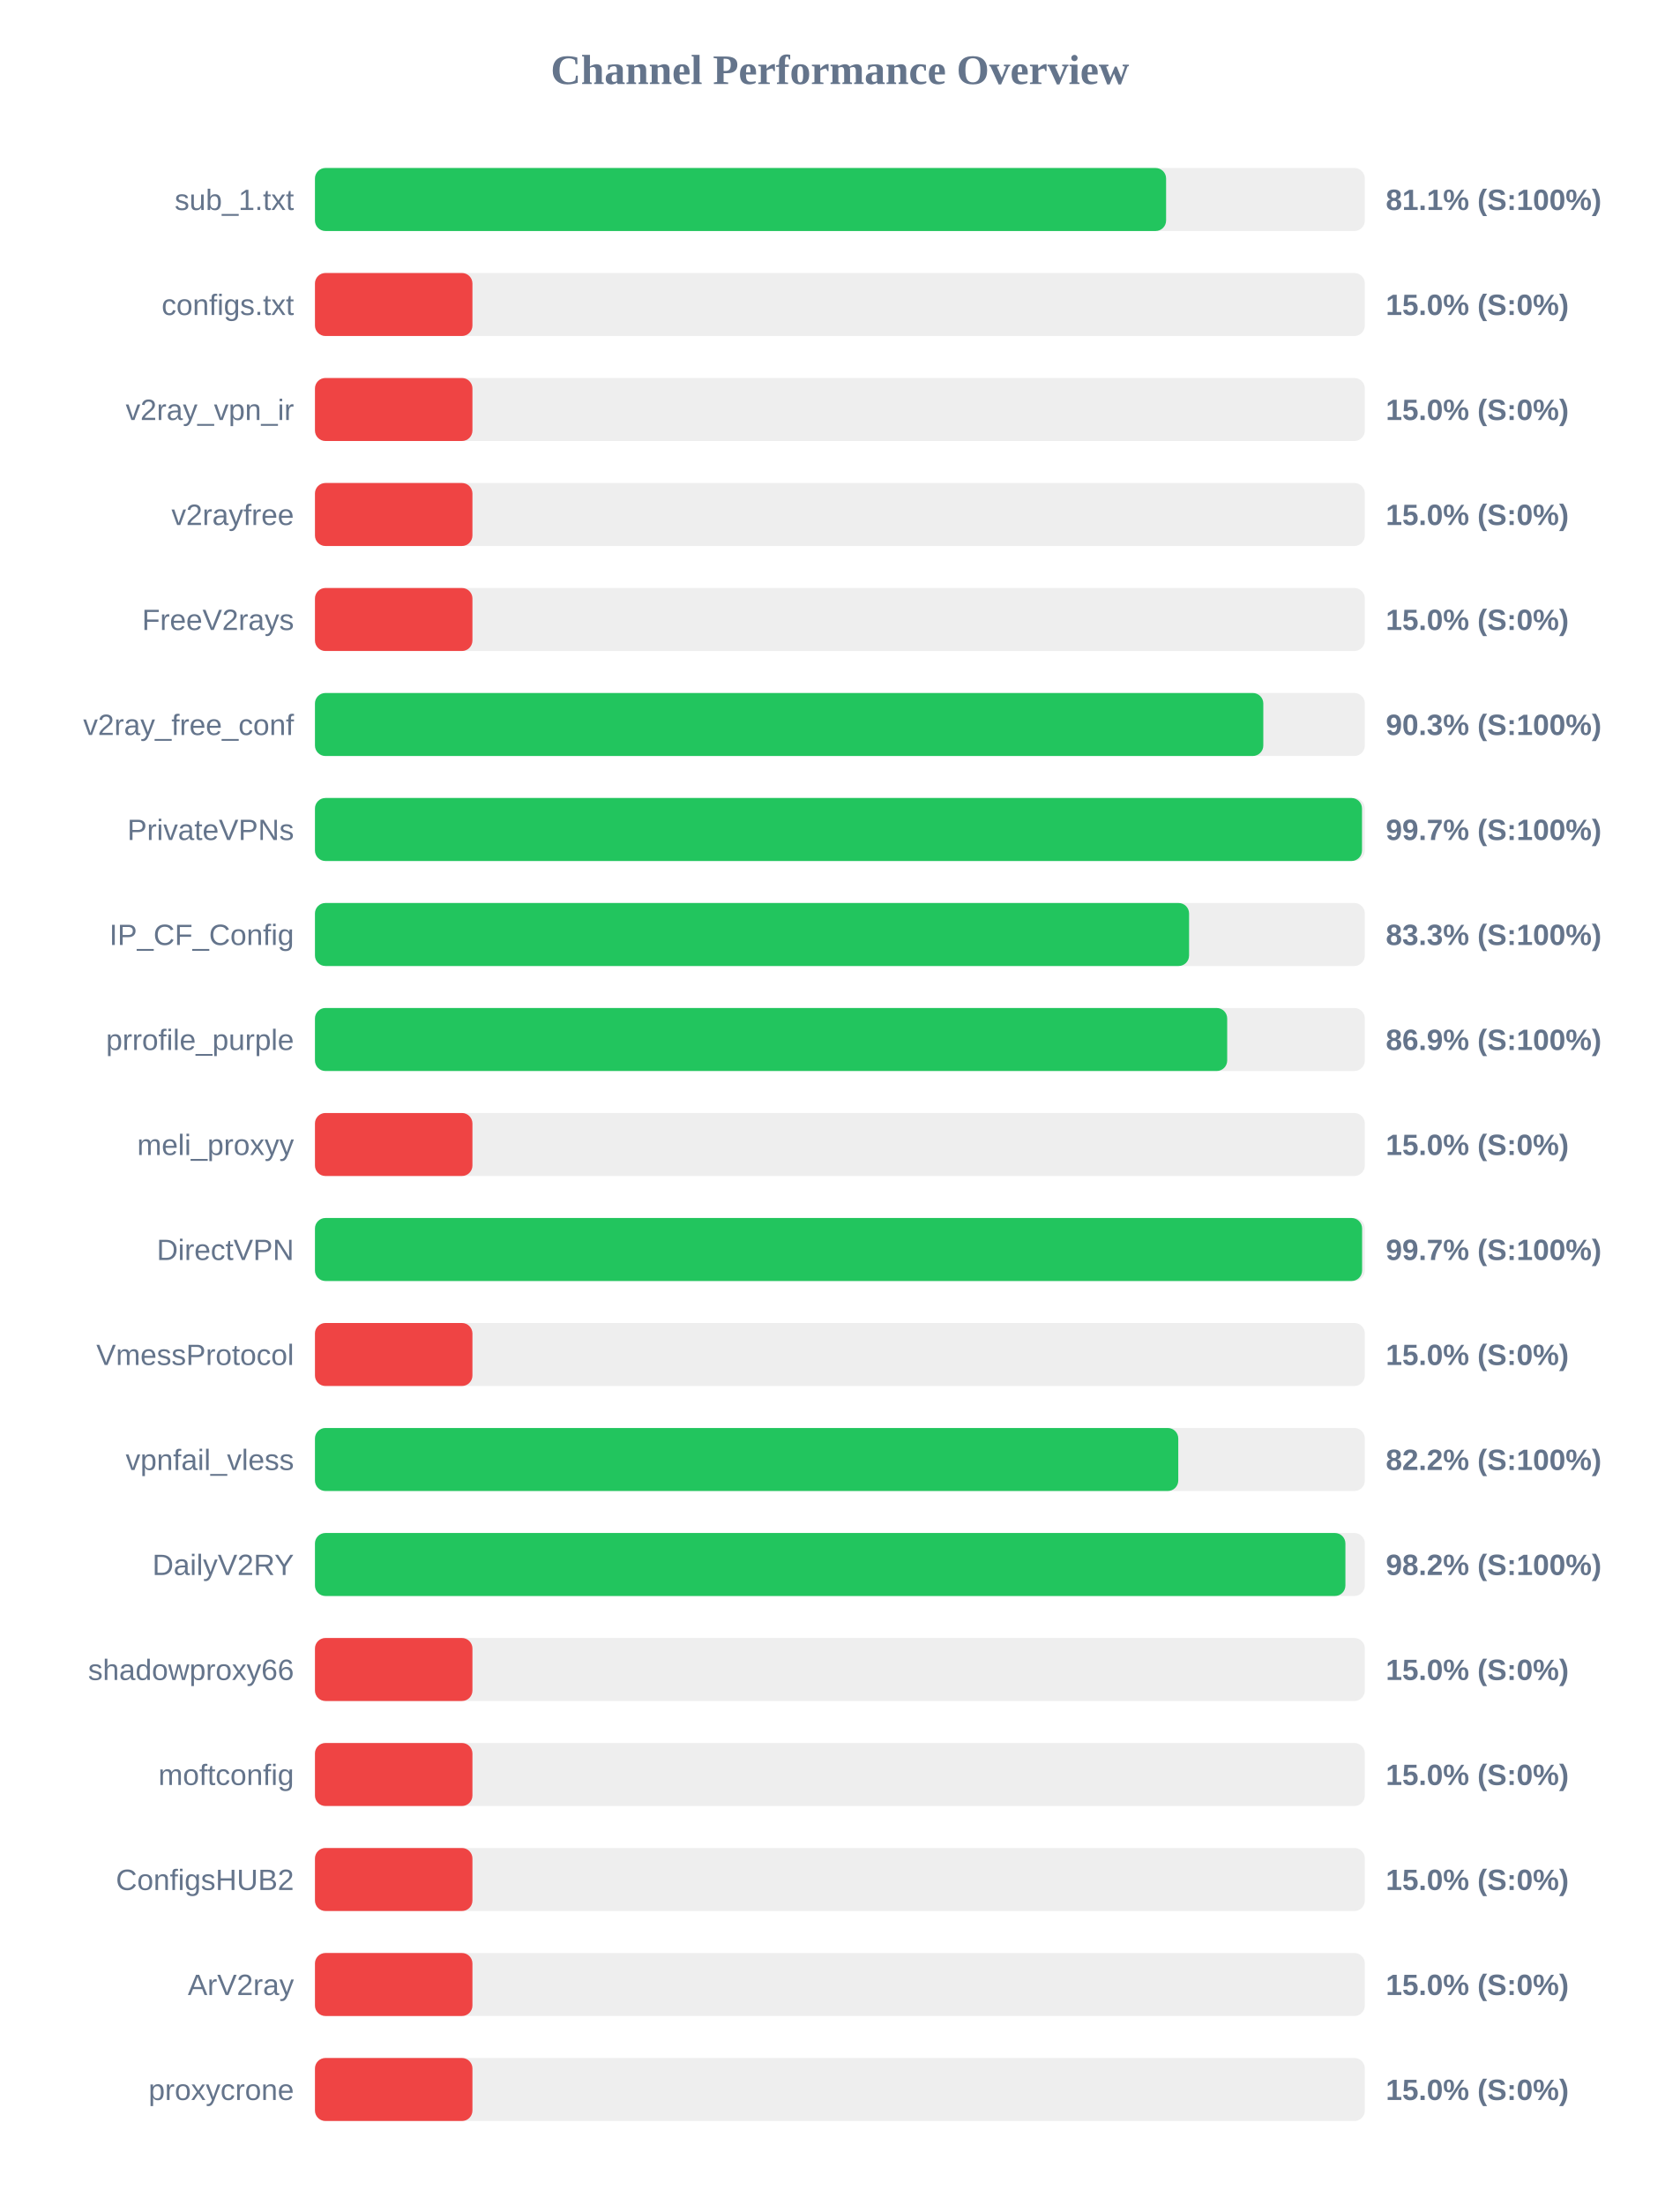
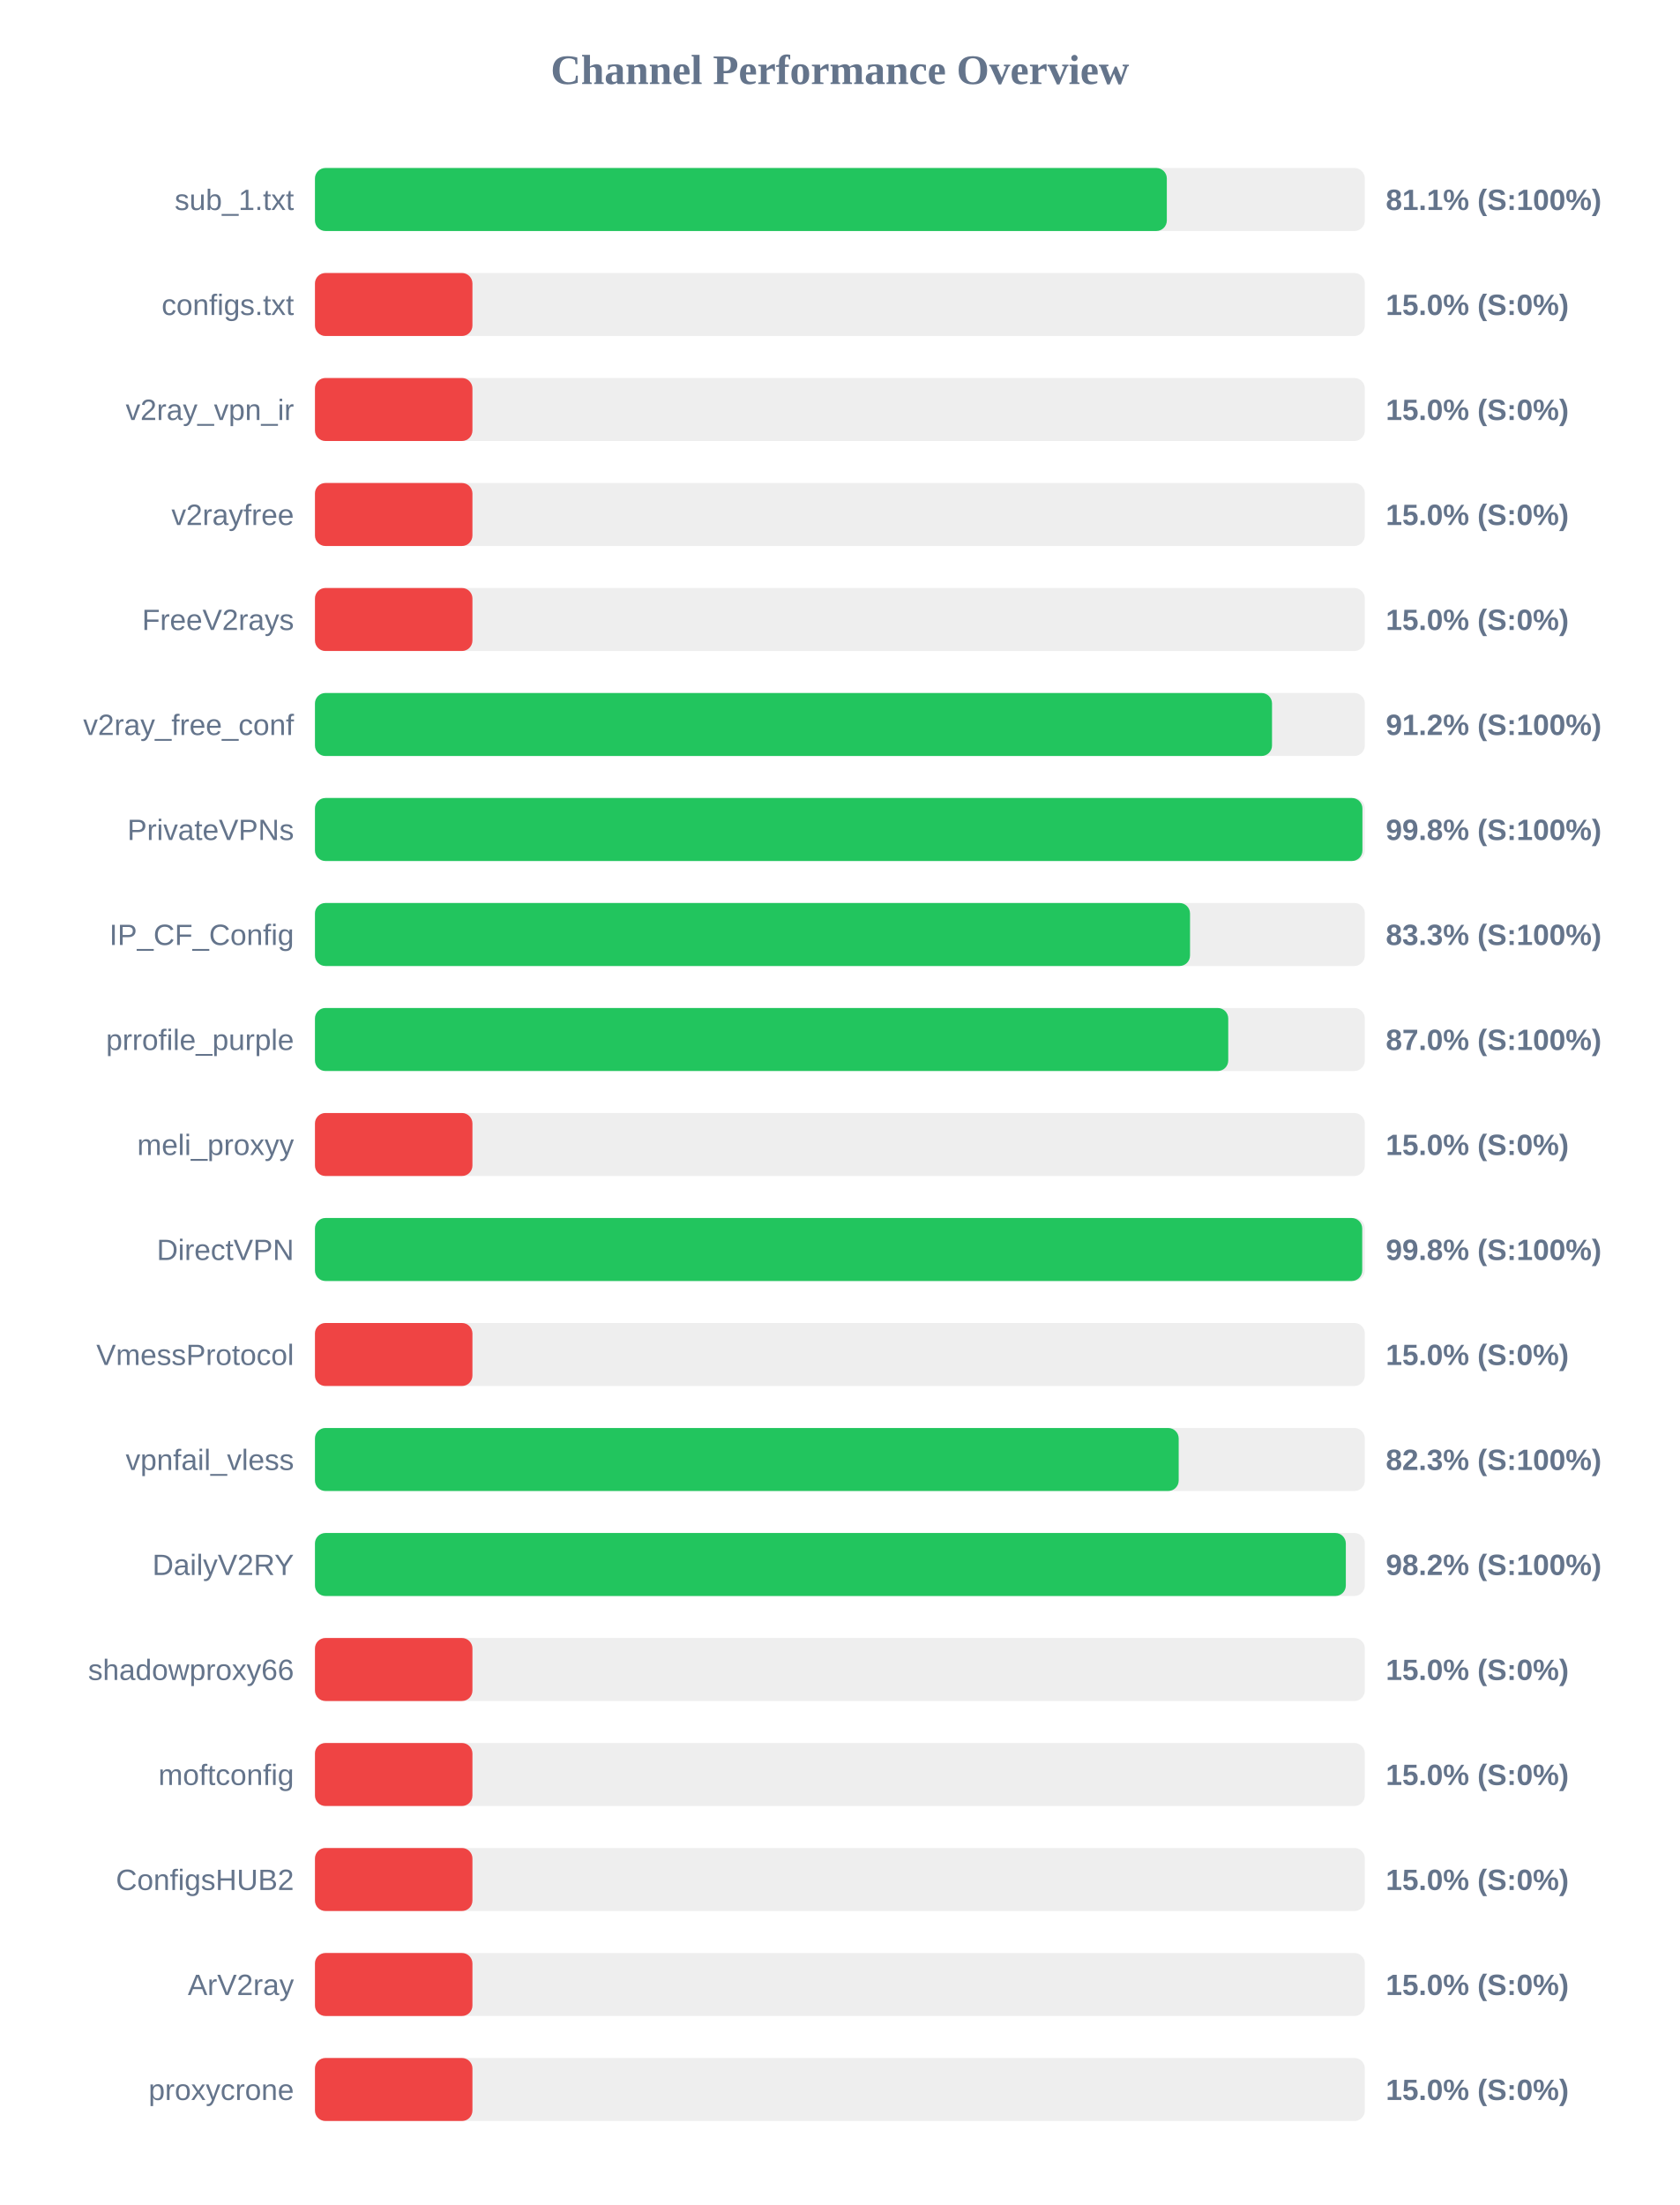
<svg xmlns="http://www.w3.org/2000/svg" width="800" height="1050" version="1.1">
  <style>
        .row { font: 14px Arial; fill: #64748b; }
        .score { font: bold 14px Arial; fill: #64748b; }
    </style>
  <text x="400" y="40" text-anchor="middle" font-size="20px" font-weight="bold" fill="#64748b">Channel Performance Overview</text>
  <rect x="150" y="80" width="500" height="30" fill="#eee" rx="5" />
-   <rect x="150" y="80" width="405.35" height="30" fill="#22c55e" rx="5" />
+   <rect x="150" y="80" width="405.7" height="30" fill="#22c55e" rx="5" />
  <text x="140" y="100" text-anchor="end" class="row">sub_1.txt</text>
  <text x="660" y="100" text-anchor="start" class="score">81.1% (S:100%)</text>
  <rect x="150" y="130" width="500" height="30" fill="#eee" rx="5" />
  <rect x="150" y="130" width="75.0" height="30" fill="#ef4444" rx="5" />
  <text x="140" y="150" text-anchor="end" class="row">configs.txt</text>
  <text x="660" y="150" text-anchor="start" class="score">15.0% (S:0%)</text>
  <rect x="150" y="180" width="500" height="30" fill="#eee" rx="5" />
  <rect x="150" y="180" width="75.0" height="30" fill="#ef4444" rx="5" />
  <text x="140" y="200" text-anchor="end" class="row">v2ray_vpn_ir</text>
  <text x="660" y="200" text-anchor="start" class="score">15.0% (S:0%)</text>
  <rect x="150" y="230" width="500" height="30" fill="#eee" rx="5" />
  <rect x="150" y="230" width="75.0" height="30" fill="#ef4444" rx="5" />
  <text x="140" y="250" text-anchor="end" class="row">v2rayfree</text>
  <text x="660" y="250" text-anchor="start" class="score">15.0% (S:0%)</text>
  <rect x="150" y="280" width="500" height="30" fill="#eee" rx="5" />
  <rect x="150" y="280" width="75.0" height="30" fill="#ef4444" rx="5" />
  <text x="140" y="300" text-anchor="end" class="row">FreeV2rays</text>
  <text x="660" y="300" text-anchor="start" class="score">15.0% (S:0%)</text>
  <rect x="150" y="330" width="500" height="30" fill="#eee" rx="5" />
-   <rect x="150" y="330" width="451.65" height="30" fill="#22c55e" rx="5" />
+   <rect x="150" y="330" width="455.8" height="30" fill="#22c55e" rx="5" />
  <text x="140" y="350" text-anchor="end" class="row">v2ray_free_conf</text>
-   <text x="660" y="350" text-anchor="start" class="score">90.3% (S:100%)</text>
+   <text x="660" y="350" text-anchor="start" class="score">91.2% (S:100%)</text>
  <rect x="150" y="380" width="500" height="30" fill="#eee" rx="5" />
-   <rect x="150" y="380" width="498.65" height="30" fill="#22c55e" rx="5" />
+   <rect x="150" y="380" width="498.85" height="30" fill="#22c55e" rx="5" />
  <text x="140" y="400" text-anchor="end" class="row">PrivateVPNs</text>
-   <text x="660" y="400" text-anchor="start" class="score">99.7% (S:100%)</text>
+   <text x="660" y="400" text-anchor="start" class="score">99.8% (S:100%)</text>
  <rect x="150" y="430" width="500" height="30" fill="#eee" rx="5" />
-   <rect x="150" y="430" width="416.3" height="30" fill="#22c55e" rx="5" />
+   <rect x="150" y="430" width="416.75" height="30" fill="#22c55e" rx="5" />
  <text x="140" y="450" text-anchor="end" class="row">IP_CF_Config</text>
  <text x="660" y="450" text-anchor="start" class="score">83.3% (S:100%)</text>
  <rect x="150" y="480" width="500" height="30" fill="#eee" rx="5" />
-   <rect x="150" y="480" width="434.45" height="30" fill="#22c55e" rx="5" />
+   <rect x="150" y="480" width="434.95" height="30" fill="#22c55e" rx="5" />
  <text x="140" y="500" text-anchor="end" class="row">prrofile_purple</text>
-   <text x="660" y="500" text-anchor="start" class="score">86.9% (S:100%)</text>
+   <text x="660" y="500" text-anchor="start" class="score">87.0% (S:100%)</text>
  <rect x="150" y="530" width="500" height="30" fill="#eee" rx="5" />
  <rect x="150" y="530" width="75.0" height="30" fill="#ef4444" rx="5" />
  <text x="140" y="550" text-anchor="end" class="row">meli_proxyy</text>
  <text x="660" y="550" text-anchor="start" class="score">15.0% (S:0%)</text>
  <rect x="150" y="580" width="500" height="30" fill="#eee" rx="5" />
-   <rect x="150" y="580" width="498.7" height="30" fill="#22c55e" rx="5" />
+   <rect x="150" y="580" width="498.75" height="30" fill="#22c55e" rx="5" />
  <text x="140" y="600" text-anchor="end" class="row">DirectVPN</text>
-   <text x="660" y="600" text-anchor="start" class="score">99.7% (S:100%)</text>
+   <text x="660" y="600" text-anchor="start" class="score">99.8% (S:100%)</text>
  <rect x="150" y="630" width="500" height="30" fill="#eee" rx="5" />
  <rect x="150" y="630" width="75.0" height="30" fill="#ef4444" rx="5" />
  <text x="140" y="650" text-anchor="end" class="row">VmessProtocol</text>
  <text x="660" y="650" text-anchor="start" class="score">15.0% (S:0%)</text>
  <rect x="150" y="680" width="500" height="30" fill="#eee" rx="5" />
-   <rect x="150" y="680" width="411.15" height="30" fill="#22c55e" rx="5" />
+   <rect x="150" y="680" width="411.35" height="30" fill="#22c55e" rx="5" />
  <text x="140" y="700" text-anchor="end" class="row">vpnfail_vless</text>
-   <text x="660" y="700" text-anchor="start" class="score">82.2% (S:100%)</text>
+   <text x="660" y="700" text-anchor="start" class="score">82.3% (S:100%)</text>
  <rect x="150" y="730" width="500" height="30" fill="#eee" rx="5" />
-   <rect x="150" y="730" width="490.75" height="30" fill="#22c55e" rx="5" />
+   <rect x="150" y="730" width="490.95" height="30" fill="#22c55e" rx="5" />
  <text x="140" y="750" text-anchor="end" class="row">DailyV2RY</text>
  <text x="660" y="750" text-anchor="start" class="score">98.2% (S:100%)</text>
  <rect x="150" y="780" width="500" height="30" fill="#eee" rx="5" />
  <rect x="150" y="780" width="75.0" height="30" fill="#ef4444" rx="5" />
  <text x="140" y="800" text-anchor="end" class="row">shadowproxy66</text>
  <text x="660" y="800" text-anchor="start" class="score">15.0% (S:0%)</text>
  <rect x="150" y="830" width="500" height="30" fill="#eee" rx="5" />
  <rect x="150" y="830" width="75.0" height="30" fill="#ef4444" rx="5" />
  <text x="140" y="850" text-anchor="end" class="row">moftconfig</text>
  <text x="660" y="850" text-anchor="start" class="score">15.0% (S:0%)</text>
  <rect x="150" y="880" width="500" height="30" fill="#eee" rx="5" />
  <rect x="150" y="880" width="75.0" height="30" fill="#ef4444" rx="5" />
  <text x="140" y="900" text-anchor="end" class="row">ConfigsHUB2</text>
  <text x="660" y="900" text-anchor="start" class="score">15.0% (S:0%)</text>
  <rect x="150" y="930" width="500" height="30" fill="#eee" rx="5" />
  <rect x="150" y="930" width="75.0" height="30" fill="#ef4444" rx="5" />
  <text x="140" y="950" text-anchor="end" class="row">ArV2ray</text>
  <text x="660" y="950" text-anchor="start" class="score">15.0% (S:0%)</text>
  <rect x="150" y="980" width="500" height="30" fill="#eee" rx="5" />
  <rect x="150" y="980" width="75.0" height="30" fill="#ef4444" rx="5" />
  <text x="140" y="1000" text-anchor="end" class="row">proxycrone</text>
  <text x="660" y="1000" text-anchor="start" class="score">15.0% (S:0%)</text>
</svg>
